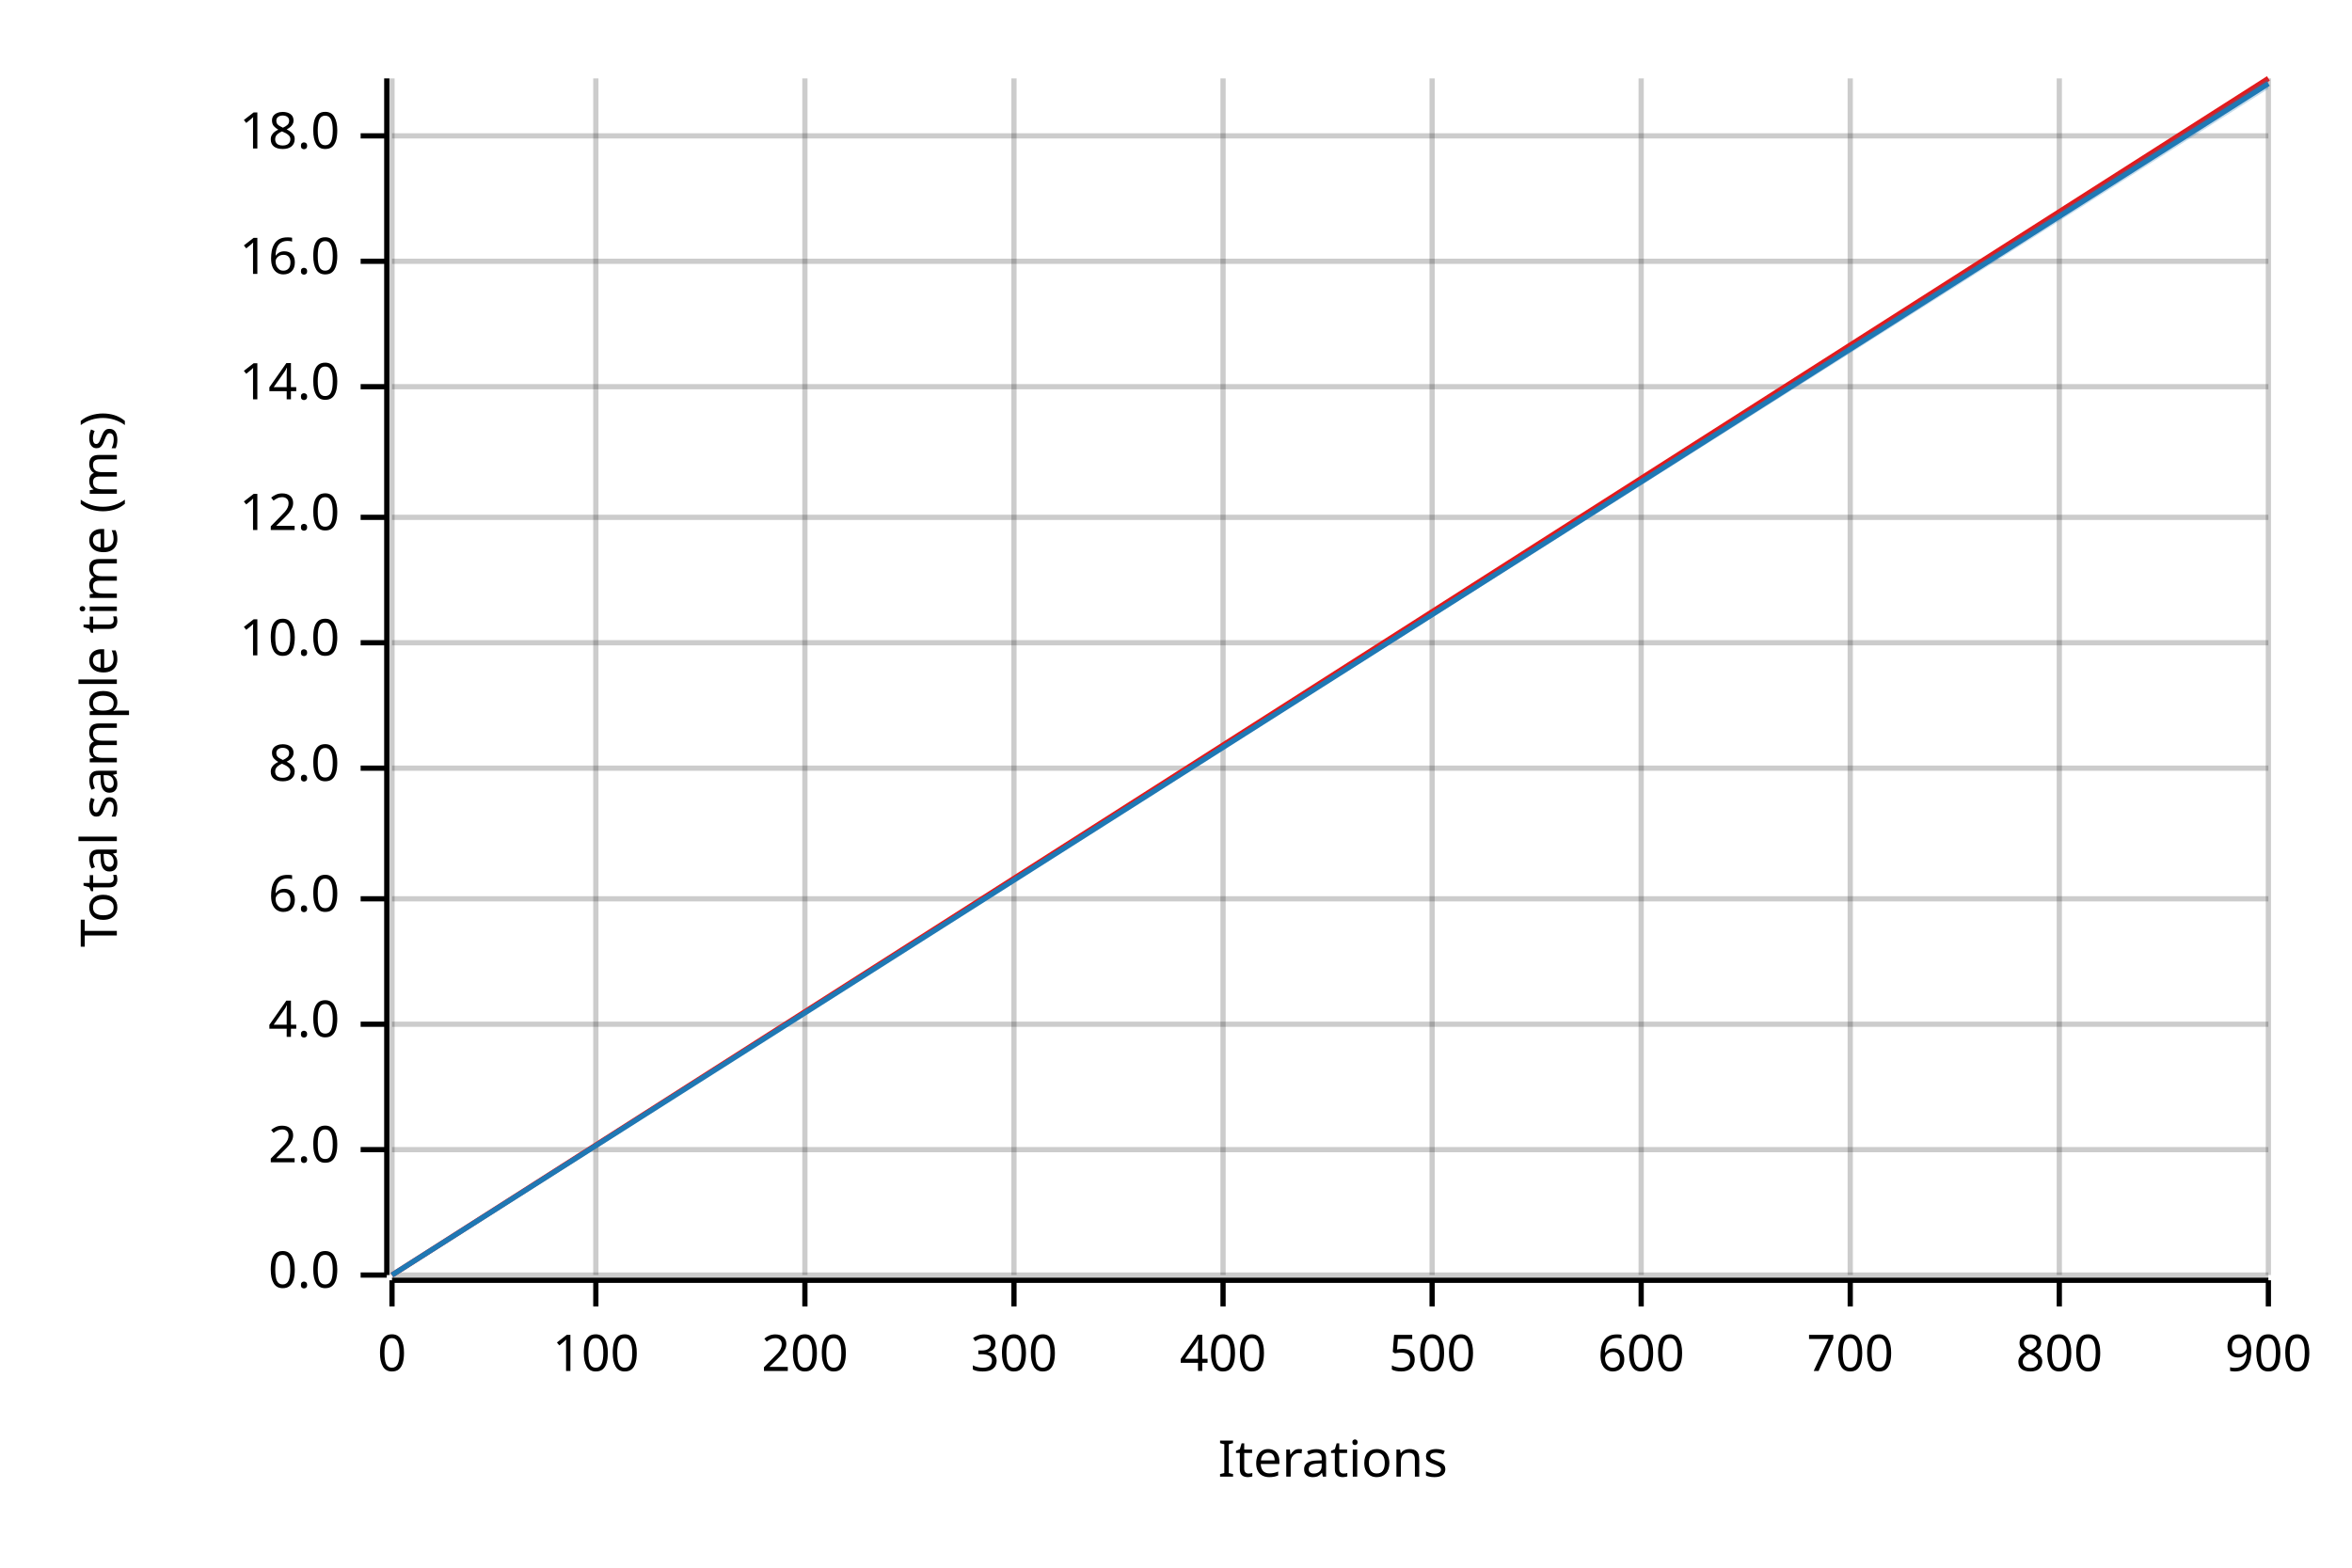
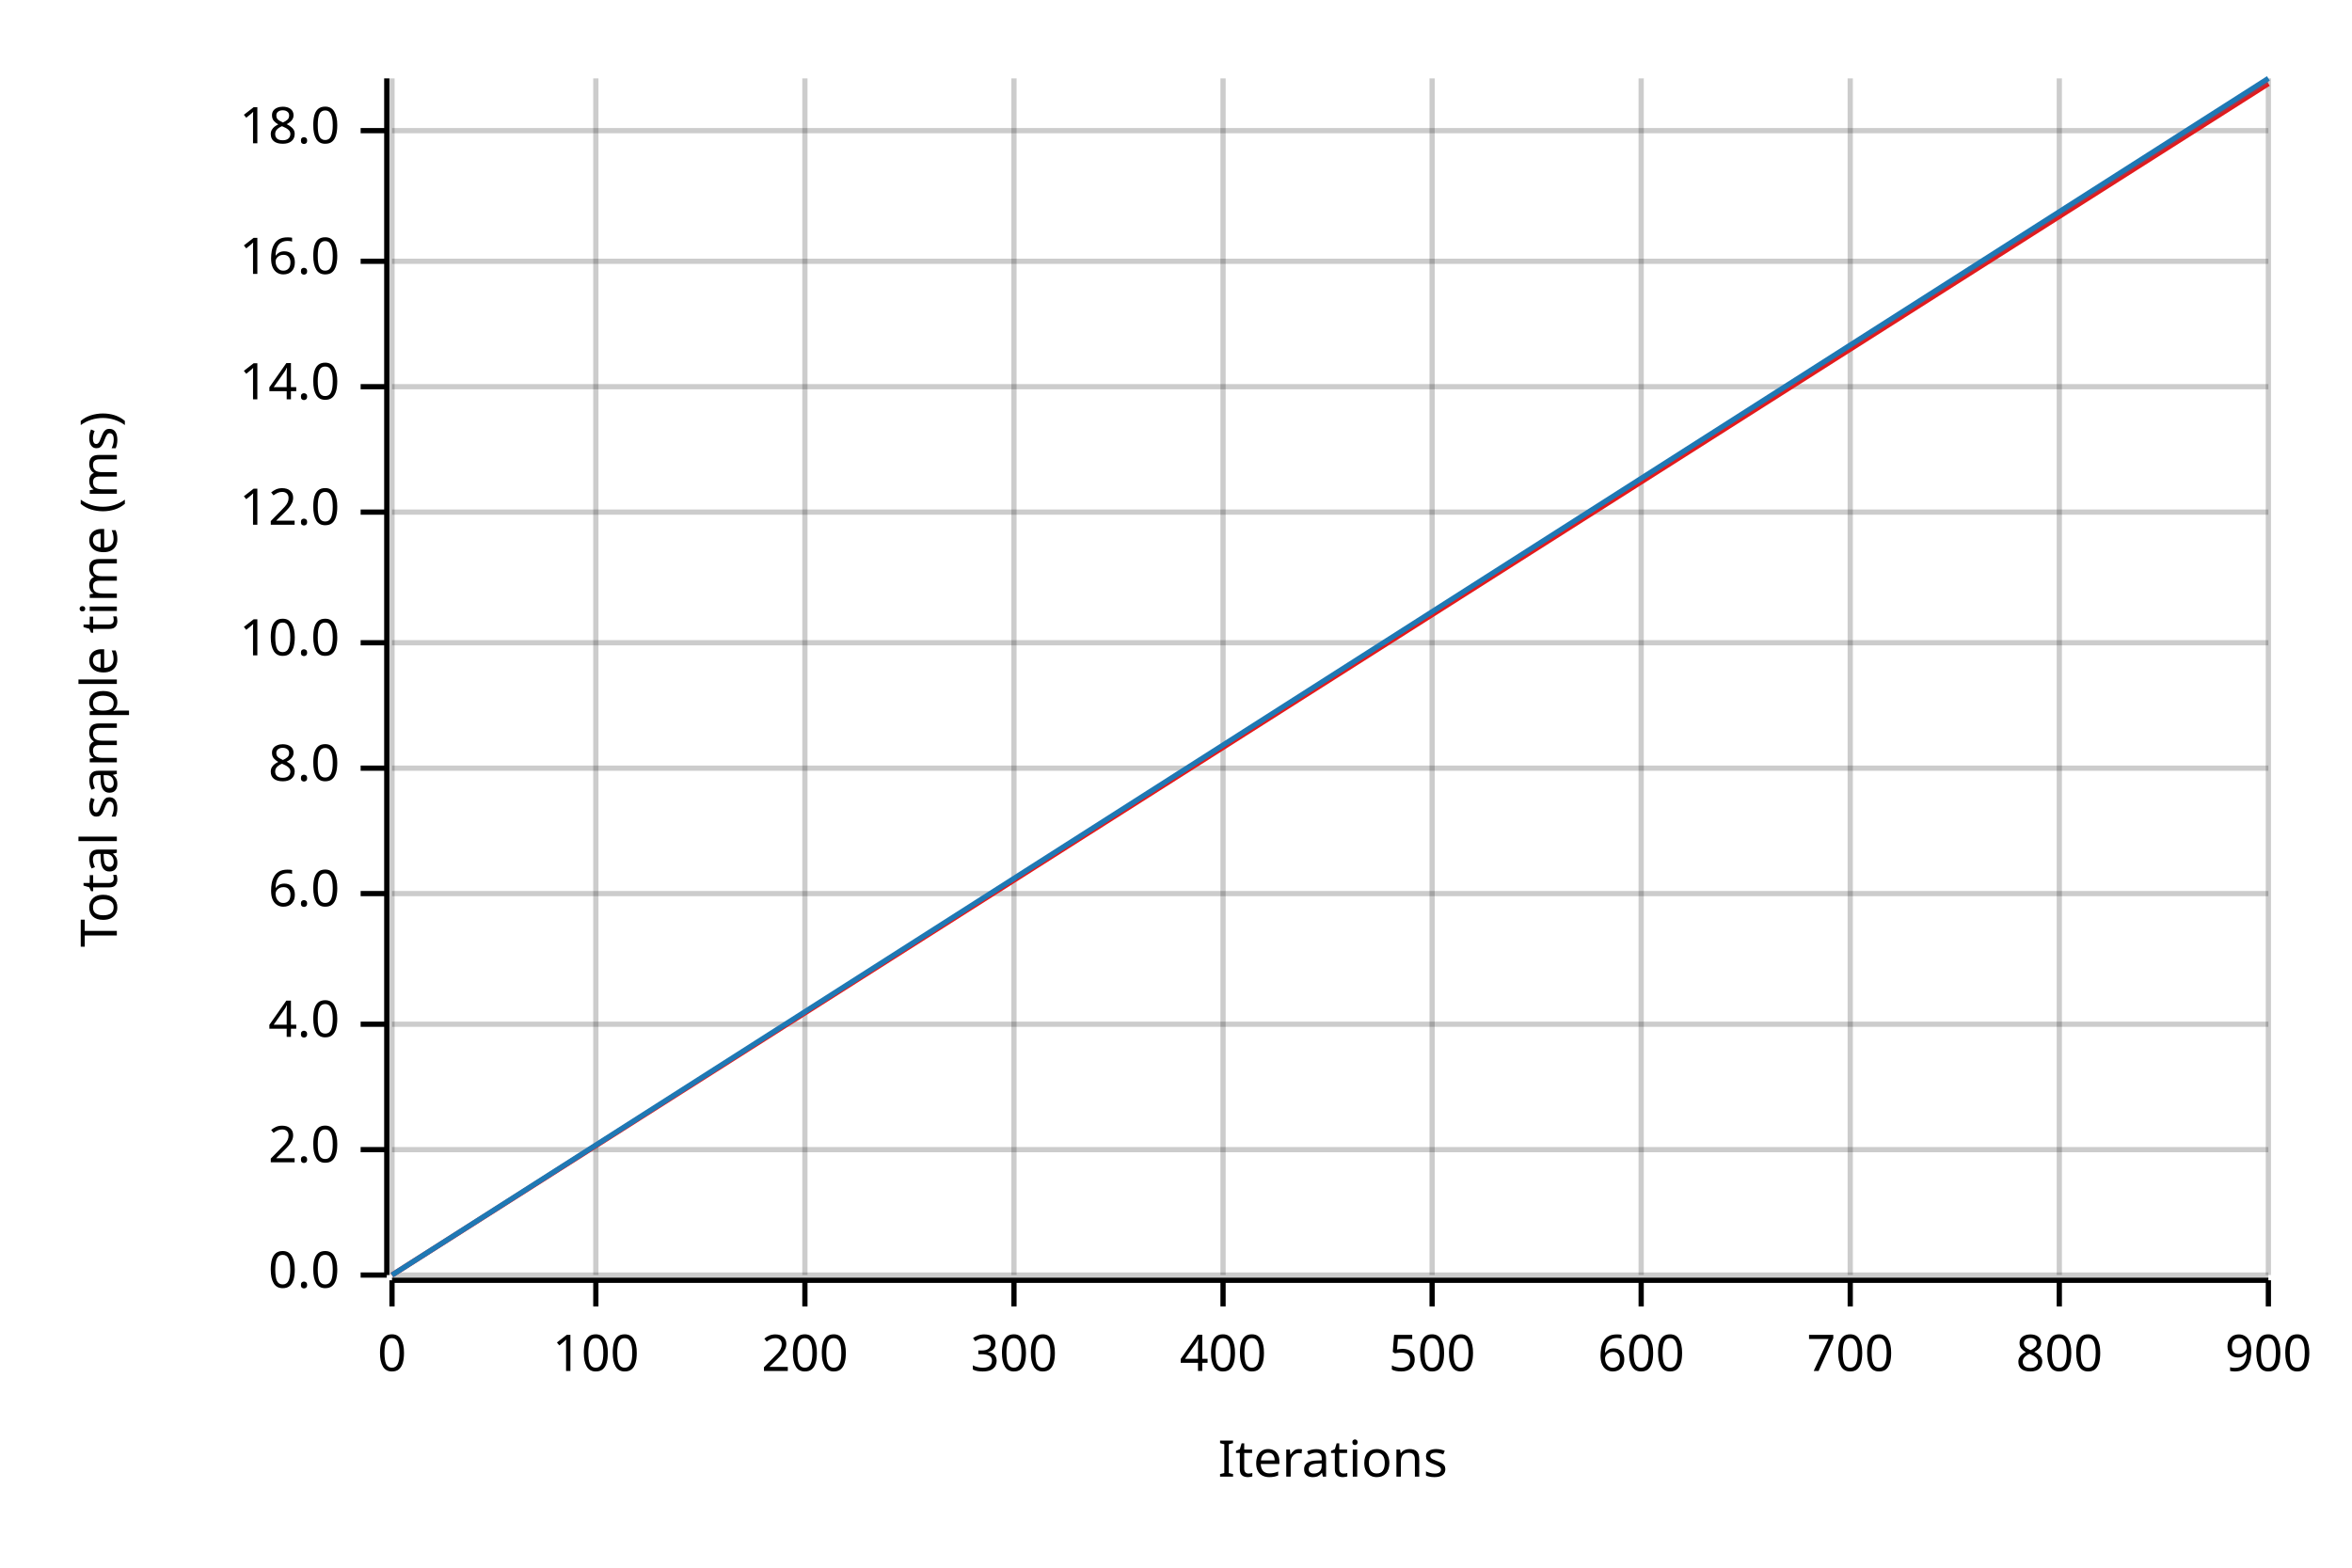
<svg xmlns="http://www.w3.org/2000/svg" width="450" height="300" viewBox="0 0 450 300">
  <text x="15" y="130" dy="0.76em" text-anchor="middle" font-family="sans-serif" font-size="9.677" opacity="1" fill="#000000" transform="rotate(270, 15, 130)">
Total sample time (ms)
</text>
  <text x="255" y="285" dy="-0.5ex" text-anchor="middle" font-family="sans-serif" font-size="9.677" opacity="1" fill="#000000">
Iterations
</text>
  <line opacity="0.2" stroke="#000000" stroke-width="1" x1="75" y1="244" x2="75" y2="15" />
  <line opacity="0.2" stroke="#000000" stroke-width="1" x1="114" y1="244" x2="114" y2="15" />
  <line opacity="0.2" stroke="#000000" stroke-width="1" x1="154" y1="244" x2="154" y2="15" />
  <line opacity="0.2" stroke="#000000" stroke-width="1" x1="194" y1="244" x2="194" y2="15" />
  <line opacity="0.2" stroke="#000000" stroke-width="1" x1="234" y1="244" x2="234" y2="15" />
  <line opacity="0.2" stroke="#000000" stroke-width="1" x1="274" y1="244" x2="274" y2="15" />
  <line opacity="0.2" stroke="#000000" stroke-width="1" x1="314" y1="244" x2="314" y2="15" />
  <line opacity="0.2" stroke="#000000" stroke-width="1" x1="354" y1="244" x2="354" y2="15" />
  <line opacity="0.2" stroke="#000000" stroke-width="1" x1="394" y1="244" x2="394" y2="15" />
  <line opacity="0.2" stroke="#000000" stroke-width="1" x1="434" y1="244" x2="434" y2="15" />
  <line opacity="0.2" stroke="#000000" stroke-width="1" x1="75" y1="244" x2="434" y2="244" />
  <line opacity="0.2" stroke="#000000" stroke-width="1" x1="75" y1="220" x2="434" y2="220" />
  <line opacity="0.2" stroke="#000000" stroke-width="1" x1="75" y1="196" x2="434" y2="196" />
-   <line opacity="0.2" stroke="#000000" stroke-width="1" x1="75" y1="172" x2="434" y2="172" />
+   <line opacity="0.2" stroke="#000000" stroke-width="1" x1="75" y1="171" x2="434" y2="171" />
  <line opacity="0.2" stroke="#000000" stroke-width="1" x1="75" y1="147" x2="434" y2="147" />
  <line opacity="0.2" stroke="#000000" stroke-width="1" x1="75" y1="123" x2="434" y2="123" />
-   <line opacity="0.2" stroke="#000000" stroke-width="1" x1="75" y1="99" x2="434" y2="99" />
+   <line opacity="0.2" stroke="#000000" stroke-width="1" x1="75" y1="98" x2="434" y2="98" />
  <line opacity="0.2" stroke="#000000" stroke-width="1" x1="75" y1="74" x2="434" y2="74" />
  <line opacity="0.2" stroke="#000000" stroke-width="1" x1="75" y1="50" x2="434" y2="50" />
-   <line opacity="0.2" stroke="#000000" stroke-width="1" x1="75" y1="26" x2="434" y2="26" />
+   <line opacity="0.2" stroke="#000000" stroke-width="1" x1="75" y1="25" x2="434" y2="25" />
  <polyline fill="none" opacity="1" stroke="#000000" stroke-width="1" points="74,15 74,244 " />
  <text x="65" y="244" dy="0.5ex" text-anchor="end" font-family="sans-serif" font-size="9.677" opacity="1" fill="#000000">
0.0
</text>
  <polyline fill="none" opacity="1" stroke="#000000" stroke-width="1" points="69,244 74,244 " />
  <text x="65" y="220" dy="0.5ex" text-anchor="end" font-family="sans-serif" font-size="9.677" opacity="1" fill="#000000">
2.0
</text>
  <polyline fill="none" opacity="1" stroke="#000000" stroke-width="1" points="69,220 74,220 " />
  <text x="65" y="196" dy="0.5ex" text-anchor="end" font-family="sans-serif" font-size="9.677" opacity="1" fill="#000000">
4.0
</text>
  <polyline fill="none" opacity="1" stroke="#000000" stroke-width="1" points="69,196 74,196 " />
-   <text x="65" y="172" dy="0.5ex" text-anchor="end" font-family="sans-serif" font-size="9.677" opacity="1" fill="#000000">
+   <text x="65" y="171" dy="0.5ex" text-anchor="end" font-family="sans-serif" font-size="9.677" opacity="1" fill="#000000">
6.0
</text>
-   <polyline fill="none" opacity="1" stroke="#000000" stroke-width="1" points="69,172 74,172 " />
+   <polyline fill="none" opacity="1" stroke="#000000" stroke-width="1" points="69,171 74,171 " />
  <text x="65" y="147" dy="0.5ex" text-anchor="end" font-family="sans-serif" font-size="9.677" opacity="1" fill="#000000">
8.0
</text>
  <polyline fill="none" opacity="1" stroke="#000000" stroke-width="1" points="69,147 74,147 " />
  <text x="65" y="123" dy="0.5ex" text-anchor="end" font-family="sans-serif" font-size="9.677" opacity="1" fill="#000000">
10.0
</text>
  <polyline fill="none" opacity="1" stroke="#000000" stroke-width="1" points="69,123 74,123 " />
-   <text x="65" y="99" dy="0.5ex" text-anchor="end" font-family="sans-serif" font-size="9.677" opacity="1" fill="#000000">
+   <text x="65" y="98" dy="0.5ex" text-anchor="end" font-family="sans-serif" font-size="9.677" opacity="1" fill="#000000">
12.0
</text>
-   <polyline fill="none" opacity="1" stroke="#000000" stroke-width="1" points="69,99 74,99 " />
+   <polyline fill="none" opacity="1" stroke="#000000" stroke-width="1" points="69,98 74,98 " />
  <text x="65" y="74" dy="0.5ex" text-anchor="end" font-family="sans-serif" font-size="9.677" opacity="1" fill="#000000">
14.0
</text>
  <polyline fill="none" opacity="1" stroke="#000000" stroke-width="1" points="69,74 74,74 " />
  <text x="65" y="50" dy="0.5ex" text-anchor="end" font-family="sans-serif" font-size="9.677" opacity="1" fill="#000000">
16.0
</text>
  <polyline fill="none" opacity="1" stroke="#000000" stroke-width="1" points="69,50 74,50 " />
-   <text x="65" y="26" dy="0.5ex" text-anchor="end" font-family="sans-serif" font-size="9.677" opacity="1" fill="#000000">
+   <text x="65" y="25" dy="0.5ex" text-anchor="end" font-family="sans-serif" font-size="9.677" opacity="1" fill="#000000">
18.0
</text>
-   <polyline fill="none" opacity="1" stroke="#000000" stroke-width="1" points="69,26 74,26 " />
+   <polyline fill="none" opacity="1" stroke="#000000" stroke-width="1" points="69,25 74,25 " />
  <polyline fill="none" opacity="1" stroke="#000000" stroke-width="1" points="75,245 434,245 " />
  <text x="75" y="255" dy="0.76em" text-anchor="middle" font-family="sans-serif" font-size="9.677" opacity="1" fill="#000000">
0
</text>
  <polyline fill="none" opacity="1" stroke="#000000" stroke-width="1" points="75,245 75,250 " />
  <text x="114" y="255" dy="0.76em" text-anchor="middle" font-family="sans-serif" font-size="9.677" opacity="1" fill="#000000">
100
</text>
  <polyline fill="none" opacity="1" stroke="#000000" stroke-width="1" points="114,245 114,250 " />
  <text x="154" y="255" dy="0.76em" text-anchor="middle" font-family="sans-serif" font-size="9.677" opacity="1" fill="#000000">
200
</text>
  <polyline fill="none" opacity="1" stroke="#000000" stroke-width="1" points="154,245 154,250 " />
  <text x="194" y="255" dy="0.76em" text-anchor="middle" font-family="sans-serif" font-size="9.677" opacity="1" fill="#000000">
300
</text>
  <polyline fill="none" opacity="1" stroke="#000000" stroke-width="1" points="194,245 194,250 " />
  <text x="234" y="255" dy="0.76em" text-anchor="middle" font-family="sans-serif" font-size="9.677" opacity="1" fill="#000000">
400
</text>
  <polyline fill="none" opacity="1" stroke="#000000" stroke-width="1" points="234,245 234,250 " />
  <text x="274" y="255" dy="0.76em" text-anchor="middle" font-family="sans-serif" font-size="9.677" opacity="1" fill="#000000">
500
</text>
  <polyline fill="none" opacity="1" stroke="#000000" stroke-width="1" points="274,245 274,250 " />
  <text x="314" y="255" dy="0.76em" text-anchor="middle" font-family="sans-serif" font-size="9.677" opacity="1" fill="#000000">
600
</text>
  <polyline fill="none" opacity="1" stroke="#000000" stroke-width="1" points="314,245 314,250 " />
  <text x="354" y="255" dy="0.76em" text-anchor="middle" font-family="sans-serif" font-size="9.677" opacity="1" fill="#000000">
700
</text>
  <polyline fill="none" opacity="1" stroke="#000000" stroke-width="1" points="354,245 354,250 " />
  <text x="394" y="255" dy="0.76em" text-anchor="middle" font-family="sans-serif" font-size="9.677" opacity="1" fill="#000000">
800
</text>
  <polyline fill="none" opacity="1" stroke="#000000" stroke-width="1" points="394,245 394,250 " />
  <text x="434" y="255" dy="0.76em" text-anchor="middle" font-family="sans-serif" font-size="9.677" opacity="1" fill="#000000">
900
</text>
  <polyline fill="none" opacity="1" stroke="#000000" stroke-width="1" points="434,245 434,250 " />
-   <polyline fill="none" opacity="1" stroke="#E31A1C" stroke-width="1" points="75,244 434,15 " />
+   <polyline fill="none" opacity="1" stroke="#E31A1C" stroke-width="1" points="75,244 434,16 " />
  <polygon opacity="0.25" fill="#E31A1C" points="75,244 434,16 434,15 " />
-   <polyline fill="none" opacity="1" stroke="#1F78B4" stroke-width="1" points="75,244 434,16 " />
-   <polygon opacity="0.25" fill="#1F78B4" points="75,244 434,17 434,15 " />
+   <polyline fill="none" opacity="1" stroke="#1F78B4" stroke-width="1" points="75,244 434,15 " />
+   <polygon opacity="0.25" fill="#1F78B4" points="75,244 434,16 434,15 " />
</svg>
